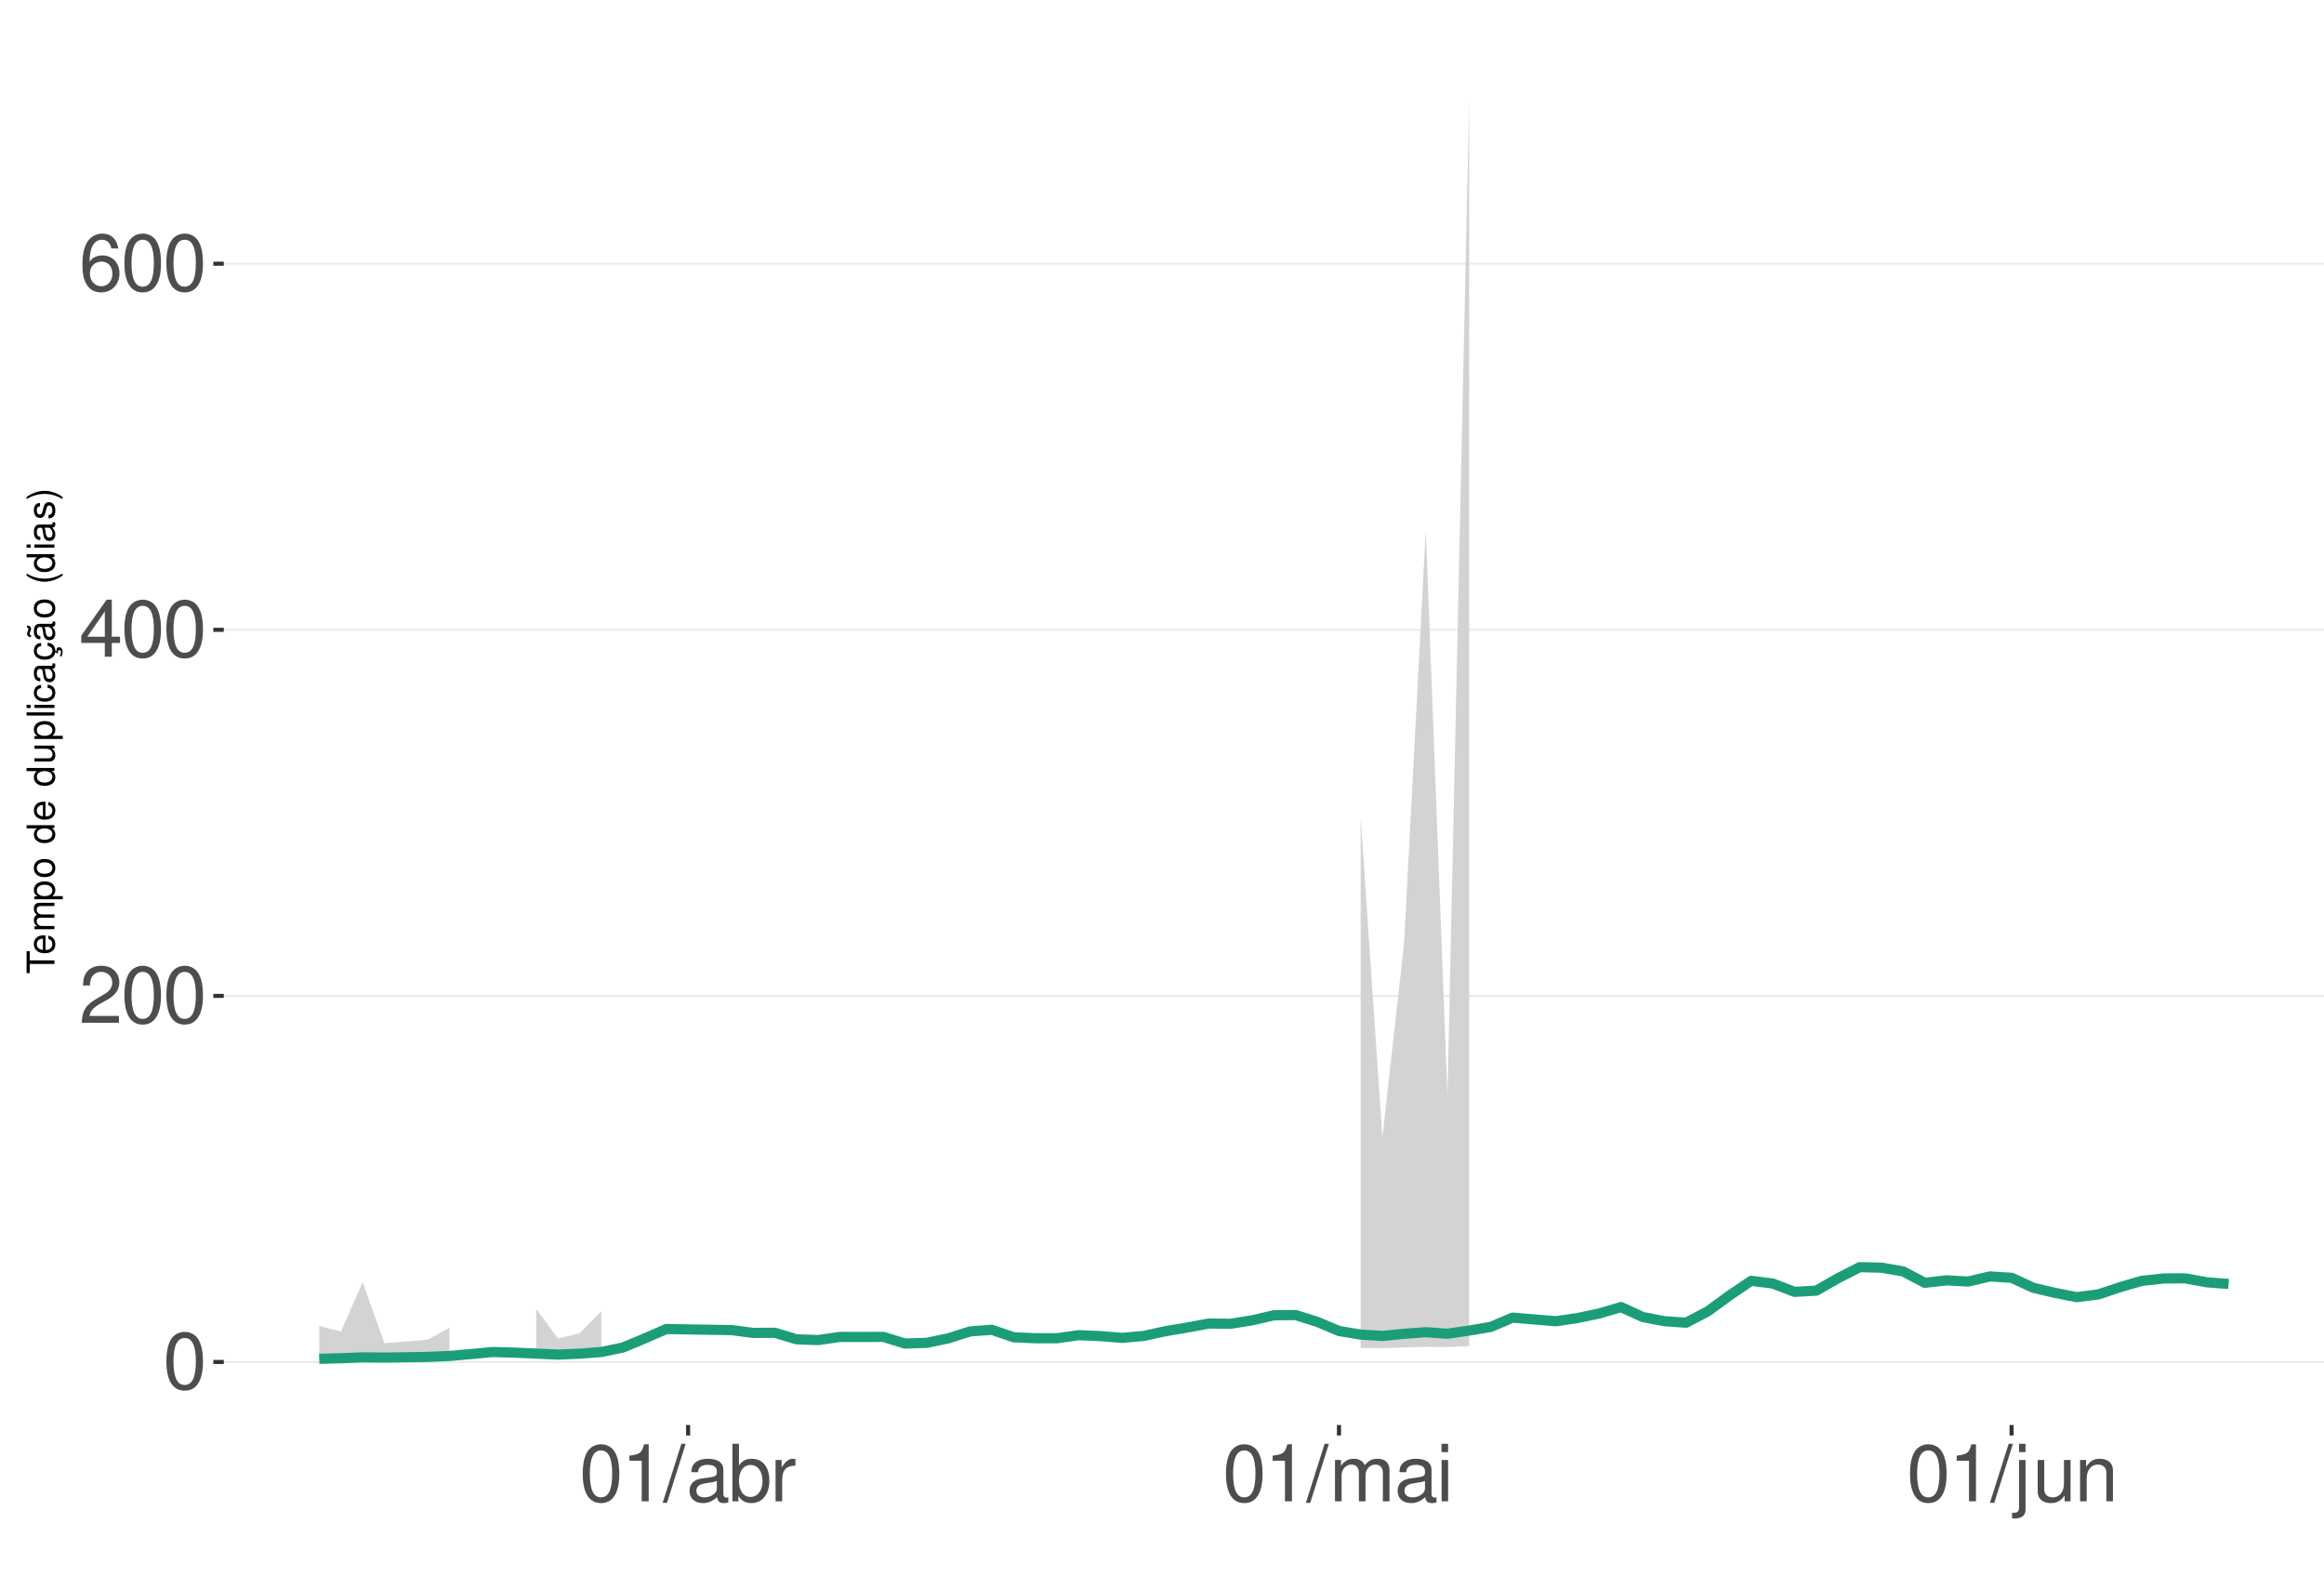
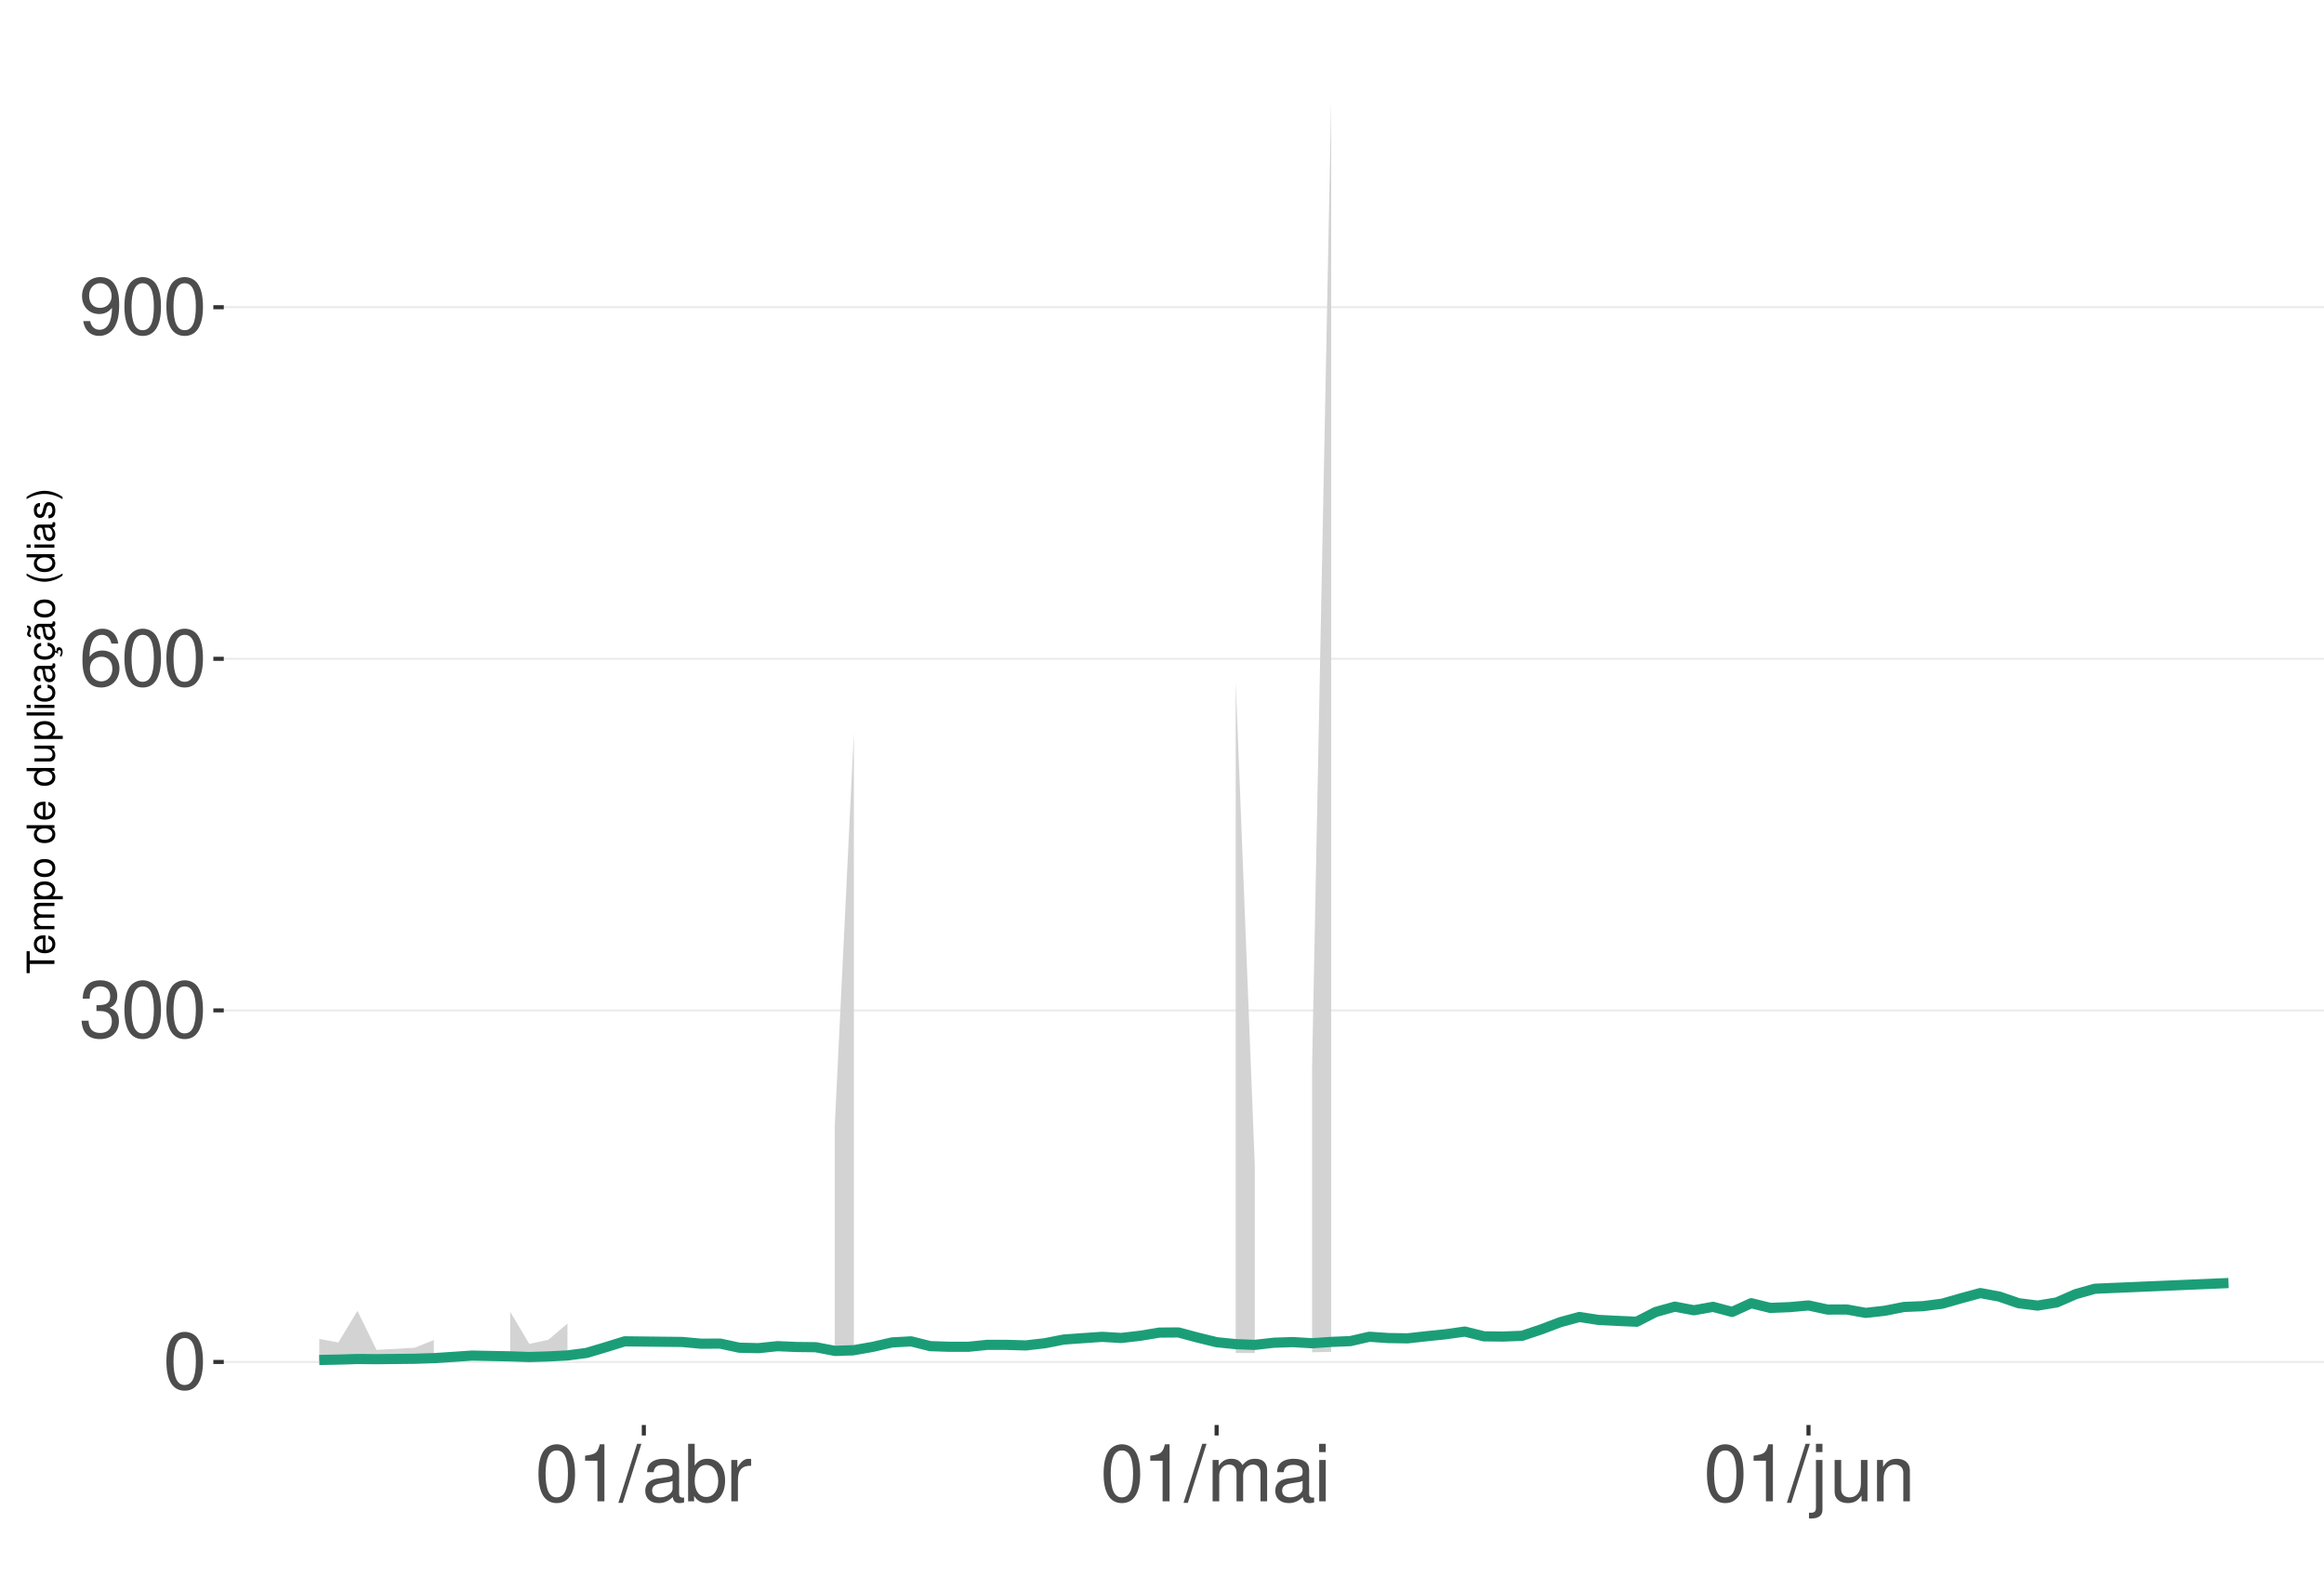
<svg xmlns="http://www.w3.org/2000/svg" xmlns:xlink="http://www.w3.org/1999/xlink" width="609pt" height="413pt" viewBox="0 0 609 413" version="1.1">
  <defs>
    <g>
      <symbol overflow="visible" id="glyph0-0">
        <path style="stroke:none;" d="" />
      </symbol>
      <symbol overflow="visible" id="glyph0-1">
        <path style="stroke:none;" d="M 5.688 -14.938 C 4.312 -14.938 3.078 -14.312 2.312 -13.297 C 1.359 -11.984 0.891 -10 0.891 -7.234 C 0.891 -2.188 2.547 0.469 5.688 0.469 C 8.781 0.469 10.469 -2.188 10.469 -7.109 C 10.469 -10 10.016 -11.938 9.047 -13.297 C 8.281 -14.328 7.062 -14.938 5.688 -14.938 Z M 5.688 -13.328 C 7.641 -13.328 8.609 -11.312 8.609 -7.266 C 8.609 -3.016 7.656 -1.031 5.641 -1.031 C 3.719 -1.031 2.75 -3.094 2.75 -7.203 C 2.75 -11.312 3.719 -13.328 5.688 -13.328 Z M 5.688 -13.328 " />
      </symbol>
      <symbol overflow="visible" id="glyph0-2">
-         <path style="stroke:none;" d="M 10.453 -1.797 L 2.75 -1.797 C 2.938 -3.031 3.594 -3.828 5.391 -4.922 L 7.453 -6.078 C 9.5 -7.203 10.562 -8.734 10.562 -10.578 C 10.562 -11.812 10.062 -12.969 9.188 -13.781 C 8.328 -14.562 7.25 -14.938 5.859 -14.938 C 4 -14.938 2.625 -14.281 1.812 -13 C 1.297 -12.203 1.078 -11.281 1.031 -9.766 L 2.844 -9.766 C 2.906 -10.781 3.031 -11.375 3.281 -11.875 C 3.766 -12.781 4.703 -13.344 5.797 -13.344 C 7.453 -13.344 8.703 -12.141 8.703 -10.531 C 8.703 -9.344 8.016 -8.297 6.719 -7.562 L 4.812 -6.438 C 1.75 -4.688 0.875 -3.281 0.703 -0.016 L 10.453 -0.016 Z M 10.453 -1.797 " />
+         <path style="stroke:none;" d="M 4.562 -6.875 L 5.562 -6.875 C 7.547 -6.875 8.594 -5.953 8.594 -4.156 C 8.594 -2.266 7.453 -1.141 5.578 -1.141 C 3.578 -1.141 2.609 -2.141 2.484 -4.344 L 0.656 -4.344 C 0.75 -3.141 0.953 -2.359 1.297 -1.688 C 2.062 -0.25 3.484 0.469 5.5 0.469 C 8.516 0.469 10.453 -1.344 10.453 -4.172 C 10.453 -6.078 9.734 -7.109 7.969 -7.719 C 9.344 -8.281 10.016 -9.312 10.016 -10.828 C 10.016 -13.391 8.344 -14.938 5.562 -14.938 C 2.609 -14.938 1.031 -13.281 0.969 -10.125 L 2.781 -10.125 C 2.812 -11.031 2.891 -11.547 3.125 -12 C 3.531 -12.844 4.438 -13.344 5.578 -13.344 C 7.188 -13.344 8.156 -12.375 8.156 -10.766 C 8.156 -9.703 7.781 -9.062 6.984 -8.719 C 6.484 -8.516 5.828 -8.422 4.562 -8.406 Z M 4.562 -6.875 " />
      </symbol>
      <symbol overflow="visible" id="glyph0-3">
-         <path style="stroke:none;" d="M 6.75 -3.609 L 6.75 0 L 8.578 0 L 8.578 -3.609 L 10.734 -3.609 L 10.734 -5.25 L 8.578 -5.25 L 8.578 -14.938 L 7.234 -14.938 L 0.578 -5.531 L 0.578 -3.609 Z M 6.75 -5.25 L 2.172 -5.25 L 6.75 -11.844 Z M 6.75 -5.25 " />
+         <path style="stroke:none;" d="M 10.281 -11.047 C 9.938 -13.484 8.359 -14.938 6.141 -14.938 C 4.531 -14.938 3.078 -14.156 2.203 -12.812 C 1.281 -11.344 0.891 -9.516 0.891 -6.812 C 0.891 -4.297 1.234 -2.703 2.125 -1.391 C 2.906 -0.172 4.188 0.469 5.797 0.469 C 8.594 0.469 10.594 -1.609 10.594 -4.531 C 10.594 -7.266 8.734 -9.219 6.109 -9.219 C 4.672 -9.219 3.531 -8.672 2.75 -7.578 C 2.766 -11.281 3.922 -13.328 6.016 -13.328 C 7.297 -13.328 8.188 -12.5 8.469 -11.047 Z M 5.891 -7.594 C 7.641 -7.594 8.734 -6.359 8.734 -4.375 C 8.734 -2.5 7.5 -1.141 5.828 -1.141 C 4.125 -1.141 2.844 -2.562 2.844 -4.469 C 2.844 -6.328 4.094 -7.594 5.891 -7.594 Z M 5.891 -7.594 " />
      </symbol>
      <symbol overflow="visible" id="glyph0-4">
-         <path style="stroke:none;" d="M 10.281 -11.047 C 9.938 -13.484 8.359 -14.938 6.141 -14.938 C 4.531 -14.938 3.078 -14.156 2.203 -12.812 C 1.281 -11.344 0.891 -9.516 0.891 -6.812 C 0.891 -4.297 1.234 -2.703 2.125 -1.391 C 2.906 -0.172 4.188 0.469 5.797 0.469 C 8.594 0.469 10.594 -1.609 10.594 -4.531 C 10.594 -7.266 8.734 -9.219 6.109 -9.219 C 4.672 -9.219 3.531 -8.672 2.75 -7.578 C 2.766 -11.281 3.922 -13.328 6.016 -13.328 C 7.297 -13.328 8.188 -12.5 8.469 -11.047 Z M 5.891 -7.594 C 7.641 -7.594 8.734 -6.359 8.734 -4.375 C 8.734 -2.5 7.5 -1.141 5.828 -1.141 C 4.125 -1.141 2.844 -2.562 2.844 -4.469 C 2.844 -6.328 4.094 -7.594 5.891 -7.594 Z M 5.891 -7.594 " />
+         <path style="stroke:none;" d="M 1.094 -3.406 C 1.453 -0.969 3.016 0.469 5.25 0.469 C 6.875 0.469 8.328 -0.312 9.188 -1.656 C 10.094 -3.125 10.516 -4.938 10.516 -7.641 C 10.516 -10.156 10.141 -11.75 9.281 -13.078 C 8.469 -14.297 7.188 -14.938 5.578 -14.938 C 2.781 -14.938 0.781 -12.844 0.781 -9.953 C 0.781 -7.203 2.641 -5.266 5.281 -5.266 C 6.672 -5.266 7.703 -5.766 8.641 -6.906 C 8.609 -3.188 7.453 -1.141 5.375 -1.141 C 4.094 -1.141 3.203 -1.969 2.906 -3.406 Z M 5.562 -13.344 C 7.25 -13.344 8.531 -11.922 8.531 -10 C 8.531 -8.156 7.297 -6.875 5.5 -6.875 C 3.734 -6.875 2.641 -8.125 2.641 -10.094 C 2.641 -11.984 3.859 -13.344 5.562 -13.344 Z M 5.562 -13.344 " />
      </symbol>
      <symbol overflow="visible" id="glyph0-5">
        <path style="stroke:none;" d="M 5.344 -10.641 L 5.344 0 L 7.172 0 L 7.172 -14.938 L 5.969 -14.938 C 5.328 -12.641 4.922 -12.328 2.109 -11.953 L 2.109 -10.641 Z M 5.344 -10.641 " />
      </symbol>
      <symbol overflow="visible" id="glyph0-6">
        <path style="stroke:none;" d="M 4.734 -15.062 L -0.172 0.406 L 0.969 0.406 L 5.859 -15.062 Z M 4.734 -15.062 " />
      </symbol>
      <symbol overflow="visible" id="glyph0-7">
        <path style="stroke:none;" d="M 11.047 -1.016 C 10.859 -0.969 10.781 -0.969 10.672 -0.969 C 10.078 -0.969 9.75 -1.281 9.75 -1.812 L 9.75 -8.188 C 9.75 -10.094 8.344 -11.141 5.688 -11.141 C 4.094 -11.141 2.828 -10.672 2.094 -9.875 C 1.594 -9.312 1.391 -8.703 1.344 -7.625 L 3.078 -7.625 C 3.219 -8.938 4 -9.547 5.625 -9.547 C 7.188 -9.547 8.031 -8.969 8.031 -7.938 L 8.031 -7.484 C 8.016 -6.734 7.641 -6.469 6.234 -6.281 C 3.797 -5.969 3.422 -5.891 2.766 -5.625 C 1.516 -5.078 0.875 -4.125 0.875 -2.734 C 0.875 -0.766 2.234 0.469 4.422 0.469 C 5.781 0.469 6.875 0 8.094 -1.109 C 8.219 0 8.766 0.469 9.875 0.469 C 10.25 0.469 10.469 0.438 11.047 0.297 Z M 8.031 -3.406 C 8.031 -2.828 7.875 -2.484 7.359 -2 C 6.656 -1.359 5.797 -1.031 4.797 -1.031 C 3.453 -1.031 2.672 -1.672 2.672 -2.766 C 2.672 -3.906 3.406 -4.484 5.266 -4.75 C 7.109 -5 7.453 -5.078 8.031 -5.344 Z M 8.031 -3.406 " />
      </symbol>
      <symbol overflow="visible" id="glyph0-8">
        <path style="stroke:none;" d="M 1.109 -15.062 L 1.109 0 L 2.672 0 L 2.672 -1.391 C 3.484 -0.125 4.578 0.469 6.094 0.469 C 8.938 0.469 10.797 -1.859 10.797 -5.453 C 10.797 -8.969 9.047 -11.141 6.172 -11.141 C 4.688 -11.141 3.641 -10.578 2.828 -9.359 L 2.828 -15.062 Z M 5.844 -9.516 C 7.766 -9.516 9 -7.844 9 -5.266 C 9 -2.812 7.719 -1.141 5.844 -1.141 C 4 -1.141 2.828 -2.781 2.828 -5.328 C 2.828 -7.875 4 -9.516 5.844 -9.516 Z M 5.844 -9.516 " />
      </symbol>
      <symbol overflow="visible" id="glyph0-9">
        <path style="stroke:none;" d="M 1.422 -10.828 L 1.422 0 L 3.156 0 L 3.156 -5.625 C 3.188 -8.219 4.25 -9.375 6.625 -9.312 L 6.625 -11.078 C 6.344 -11.109 6.172 -11.141 5.969 -11.141 C 4.859 -11.141 4 -10.469 3.016 -8.859 L 3.016 -10.828 Z M 1.422 -10.828 " />
      </symbol>
      <symbol overflow="visible" id="glyph0-10">
        <path style="stroke:none;" d="M 1.453 -10.828 L 1.453 0 L 3.188 0 L 3.188 -6.797 C 3.188 -8.359 4.312 -9.625 5.719 -9.625 C 7 -9.625 7.719 -8.844 7.719 -7.453 L 7.719 0 L 9.453 0 L 9.453 -6.797 C 9.453 -8.359 10.594 -9.625 12 -9.625 C 13.266 -9.625 14 -8.812 14 -7.453 L 14 0 L 15.734 0 L 15.734 -8.125 C 15.734 -10.062 14.625 -11.141 12.594 -11.141 C 11.156 -11.141 10.281 -10.703 9.281 -9.484 C 8.641 -10.641 7.766 -11.141 6.359 -11.141 C 4.922 -11.141 3.953 -10.594 3.031 -9.297 L 3.031 -10.828 Z M 1.453 -10.828 " />
      </symbol>
      <symbol overflow="visible" id="glyph0-11">
        <path style="stroke:none;" d="M 3.094 -10.828 L 1.391 -10.828 L 1.391 0 L 3.094 0 Z M 3.094 -15.062 L 1.359 -15.062 L 1.359 -12.891 L 3.094 -12.891 Z M 3.094 -15.062 " />
      </symbol>
      <symbol overflow="visible" id="glyph0-12">
        <path style="stroke:none;" d="M 1.453 -10.828 L 1.453 1.562 C 1.453 2.641 1.109 3 0.047 3 C -0.078 3 -0.141 3 -0.375 2.969 L -0.375 4.438 C -0.172 4.484 -0.062 4.5 0.203 4.5 C 2.141 4.5 3.156 3.734 3.156 2.25 L 3.156 -10.828 Z M 3.156 -15.062 L 1.453 -15.062 L 1.453 -12.891 L 3.156 -12.891 Z M 3.156 -15.062 " />
      </symbol>
      <symbol overflow="visible" id="glyph0-13">
        <path style="stroke:none;" d="M 9.953 0 L 9.953 -10.828 L 8.234 -10.828 L 8.234 -4.688 C 8.234 -2.484 7.078 -1.031 5.281 -1.031 C 3.922 -1.031 3.062 -1.859 3.062 -3.156 L 3.062 -10.828 L 1.344 -10.828 L 1.344 -2.484 C 1.344 -0.688 2.688 0.469 4.797 0.469 C 6.375 0.469 7.391 -0.078 8.406 -1.516 L 8.406 0 Z M 9.953 0 " />
      </symbol>
      <symbol overflow="visible" id="glyph0-14">
        <path style="stroke:none;" d="M 1.453 -10.828 L 1.453 0 L 3.188 0 L 3.188 -5.969 C 3.188 -8.188 4.344 -9.625 6.109 -9.625 C 7.484 -9.625 8.344 -8.797 8.344 -7.5 L 8.344 0 L 10.062 0 L 10.062 -8.188 C 10.062 -9.984 8.719 -11.141 6.625 -11.141 C 5.016 -11.141 3.984 -10.516 3.031 -9 L 3.031 -10.828 Z M 1.453 -10.828 " />
      </symbol>
      <symbol overflow="visible" id="glyph1-0">
        <path style="stroke:none;" d="" />
      </symbol>
      <symbol overflow="visible" id="glyph1-1">
        <path style="stroke:none;" d="M -6.469 -3.547 L -6.469 -5.938 L -7.297 -5.938 L -7.297 -0.203 L -6.469 -0.203 L -6.469 -2.609 L 0 -2.609 L 0 -3.547 Z M -6.469 -3.547 " />
      </symbol>
      <symbol overflow="visible" id="glyph1-2">
        <path style="stroke:none;" d="M -2.344 -5.125 C -3.141 -5.125 -3.625 -5.062 -4.016 -4.922 C -4.875 -4.578 -5.391 -3.781 -5.391 -2.797 C -5.391 -1.344 -4.281 -0.406 -2.547 -0.406 C -0.812 -0.406 0.234 -1.297 0.234 -2.781 C 0.234 -3.984 -0.453 -4.812 -1.594 -5.016 L -1.594 -4.188 C -0.906 -3.953 -0.547 -3.484 -0.547 -2.812 C -0.547 -2.281 -0.781 -1.828 -1.219 -1.547 C -1.516 -1.344 -1.812 -1.281 -2.344 -1.266 Z M -3.016 -1.297 C -3.984 -1.359 -4.625 -1.953 -4.625 -2.797 C -4.625 -3.641 -3.953 -4.234 -3.016 -4.234 Z M -3.016 -1.297 " />
      </symbol>
      <symbol overflow="visible" id="glyph1-3">
        <path style="stroke:none;" d="M -5.234 -0.703 L 0 -0.703 L 0 -1.547 L -3.297 -1.547 C -4.047 -1.547 -4.656 -2.094 -4.656 -2.766 C -4.656 -3.391 -4.281 -3.734 -3.609 -3.734 L 0 -3.734 L 0 -4.578 L -3.297 -4.578 C -4.047 -4.578 -4.656 -5.125 -4.656 -5.812 C -4.656 -6.422 -4.266 -6.781 -3.609 -6.781 L 0 -6.781 L 0 -7.625 L -3.938 -7.625 C -4.875 -7.625 -5.391 -7.078 -5.391 -6.094 C -5.391 -5.406 -5.188 -4.984 -4.594 -4.484 C -5.156 -4.188 -5.391 -3.766 -5.391 -3.078 C -5.391 -2.375 -5.125 -1.906 -4.5 -1.469 L -5.234 -1.469 Z M -5.234 -0.703 " />
      </symbol>
      <symbol overflow="visible" id="glyph1-4">
        <path style="stroke:none;" d="M 2.188 -0.547 L 2.188 -1.375 L -0.547 -1.375 C -0.016 -1.812 0.234 -2.312 0.234 -2.984 C 0.234 -4.344 -0.859 -5.234 -2.531 -5.234 C -4.297 -5.234 -5.391 -4.375 -5.391 -2.984 C -5.391 -2.266 -5.062 -1.703 -4.453 -1.312 L -5.234 -1.312 L -5.234 -0.547 Z M -4.609 -2.844 C -4.609 -3.766 -3.797 -4.359 -2.547 -4.359 C -1.359 -4.359 -0.547 -3.75 -0.547 -2.844 C -0.547 -1.953 -1.344 -1.375 -2.578 -1.375 C -3.812 -1.375 -4.609 -1.953 -4.609 -2.844 Z M -4.609 -2.844 " />
      </symbol>
      <symbol overflow="visible" id="glyph1-5">
        <path style="stroke:none;" d="M -5.391 -2.719 C -5.391 -1.234 -4.344 -0.359 -2.578 -0.359 C -0.812 -0.359 0.234 -1.234 0.234 -2.734 C 0.234 -4.203 -0.812 -5.094 -2.547 -5.094 C -4.359 -5.094 -5.391 -4.234 -5.391 -2.719 Z M -4.625 -2.734 C -4.625 -3.672 -3.844 -4.234 -2.547 -4.234 C -1.312 -4.234 -0.547 -3.656 -0.547 -2.734 C -0.547 -1.797 -1.312 -1.234 -2.578 -1.234 C -3.844 -1.234 -4.625 -1.797 -4.625 -2.734 Z M -4.625 -2.734 " />
      </symbol>
      <symbol overflow="visible" id="glyph1-6">
        <path style="stroke:none;" d="" />
      </symbol>
      <symbol overflow="visible" id="glyph1-7">
        <path style="stroke:none;" d="M -7.297 -4.953 L -7.297 -4.125 L -4.578 -4.125 C -5.109 -3.766 -5.391 -3.203 -5.391 -2.516 C -5.391 -1.156 -4.297 -0.266 -2.625 -0.266 C -0.859 -0.266 0.234 -1.125 0.234 -2.547 C 0.234 -3.266 -0.047 -3.766 -0.688 -4.203 L 0 -4.203 L 0 -4.953 Z M -4.609 -2.656 C -4.609 -3.547 -3.812 -4.125 -2.562 -4.125 C -1.344 -4.125 -0.547 -3.547 -0.547 -2.656 C -0.547 -1.734 -1.359 -1.125 -2.578 -1.125 C -3.797 -1.125 -4.609 -1.734 -4.609 -2.656 Z M -4.609 -2.656 " />
      </symbol>
      <symbol overflow="visible" id="glyph1-8">
        <path style="stroke:none;" d="M 0 -4.812 L -5.234 -4.812 L -5.234 -3.984 L -2.266 -3.984 C -1.203 -3.984 -0.5 -3.438 -0.5 -2.562 C -0.5 -1.906 -0.906 -1.484 -1.531 -1.484 L -5.234 -1.484 L -5.234 -0.656 L -1.203 -0.656 C -0.328 -0.656 0.234 -1.297 0.234 -2.312 C 0.234 -3.094 -0.047 -3.578 -0.734 -4.062 L 0 -4.062 Z M 0 -4.812 " />
      </symbol>
      <symbol overflow="visible" id="glyph1-9">
        <path style="stroke:none;" d="M -7.297 -1.516 L -7.297 -0.688 L 0 -0.688 L 0 -1.516 Z M -7.297 -1.516 " />
      </symbol>
      <symbol overflow="visible" id="glyph1-10">
        <path style="stroke:none;" d="M -5.234 -1.5 L -5.234 -0.672 L 0 -0.672 L 0 -1.5 Z M -7.297 -1.5 L -7.297 -0.656 L -6.234 -0.656 L -6.234 -1.5 Z M -7.297 -1.5 " />
      </symbol>
      <symbol overflow="visible" id="glyph1-11">
        <path style="stroke:none;" d="M -3.484 -4.703 C -3.984 -4.672 -4.312 -4.562 -4.609 -4.359 C -5.094 -4 -5.391 -3.375 -5.391 -2.641 C -5.391 -1.219 -4.266 -0.312 -2.531 -0.312 C -0.844 -0.312 0.234 -1.203 0.234 -2.625 C 0.234 -3.875 -0.516 -4.672 -1.797 -4.766 L -1.797 -3.938 C -0.953 -3.797 -0.547 -3.359 -0.547 -2.656 C -0.547 -1.734 -1.297 -1.188 -2.531 -1.188 C -3.844 -1.188 -4.625 -1.719 -4.625 -2.625 C -4.625 -3.328 -4.203 -3.766 -3.484 -3.875 Z M -3.484 -4.703 " />
      </symbol>
      <symbol overflow="visible" id="glyph1-12">
        <path style="stroke:none;" d="M -0.484 -5.344 C -0.469 -5.266 -0.469 -5.219 -0.469 -5.172 C -0.469 -4.875 -0.625 -4.719 -0.875 -4.719 L -3.953 -4.719 C -4.891 -4.719 -5.391 -4.047 -5.391 -2.75 C -5.391 -1.984 -5.172 -1.375 -4.781 -1.016 C -4.516 -0.766 -4.203 -0.672 -3.688 -0.656 L -3.688 -1.484 C -4.328 -1.562 -4.625 -1.938 -4.625 -2.719 C -4.625 -3.484 -4.344 -3.891 -3.844 -3.891 L -3.625 -3.891 C -3.266 -3.875 -3.125 -3.703 -3.047 -3.016 C -2.891 -1.844 -2.844 -1.656 -2.719 -1.344 C -2.453 -0.734 -2 -0.422 -1.312 -0.422 C -0.375 -0.422 0.234 -1.078 0.234 -2.141 C 0.234 -2.797 0 -3.328 -0.547 -3.922 C 0 -3.984 0.234 -4.234 0.234 -4.781 C 0.234 -4.953 0.203 -5.062 0.141 -5.344 Z M -1.656 -3.891 C -1.375 -3.891 -1.203 -3.812 -0.969 -3.562 C -0.656 -3.219 -0.5 -2.812 -0.5 -2.312 C -0.5 -1.672 -0.812 -1.297 -1.344 -1.297 C -1.891 -1.297 -2.172 -1.656 -2.297 -2.547 C -2.422 -3.438 -2.453 -3.609 -2.594 -3.891 Z M -1.656 -3.891 " />
      </symbol>
      <symbol overflow="visible" id="glyph1-13">
        <path style="stroke:none;" d="M 0.234 -2.641 C 0.234 -3.875 -0.547 -4.703 -1.797 -4.766 L -1.797 -3.938 C -0.953 -3.797 -0.531 -3.359 -0.531 -2.656 C -0.531 -1.734 -1.281 -1.188 -2.516 -1.188 C -3.844 -1.188 -4.625 -1.719 -4.625 -2.625 C -4.625 -3.328 -4.203 -3.766 -3.484 -3.875 L -3.484 -4.703 C -3.984 -4.672 -4.312 -4.562 -4.609 -4.359 C -5.094 -4 -5.391 -3.375 -5.391 -2.641 C -5.391 -1.219 -4.266 -0.312 -2.531 -0.312 C -1.469 -0.312 -0.625 -0.672 -0.156 -1.312 C 0.047 -1.594 0.125 -1.812 0.203 -2.25 L 0.922 -1.938 L 0.984 -2.062 C 0.938 -2.188 0.906 -2.25 0.906 -2.375 C 0.906 -2.656 1.047 -2.828 1.281 -2.828 C 1.547 -2.828 1.734 -2.594 1.734 -2.297 C 1.734 -2.031 1.672 -1.844 1.438 -1.406 L 1.406 -1.312 L 1.812 -1.094 C 2.078 -1.75 2.141 -1.953 2.141 -2.344 C 2.141 -3.109 1.781 -3.578 1.203 -3.578 C 0.781 -3.578 0.547 -3.297 0.547 -2.797 C 0.547 -2.703 0.547 -2.641 0.562 -2.516 Z M 0.234 -2.641 " />
      </symbol>
      <symbol overflow="visible" id="glyph1-14">
        <path style="stroke:none;" d="M -0.484 -5.344 C -0.469 -5.266 -0.469 -5.219 -0.469 -5.172 C -0.469 -4.875 -0.625 -4.719 -0.875 -4.719 L -3.953 -4.719 C -4.891 -4.719 -5.391 -4.047 -5.391 -2.75 C -5.391 -1.984 -5.172 -1.375 -4.781 -1.016 C -4.516 -0.766 -4.203 -0.672 -3.688 -0.656 L -3.688 -1.484 C -4.328 -1.562 -4.625 -1.938 -4.625 -2.719 C -4.625 -3.484 -4.344 -3.891 -3.844 -3.891 L -3.625 -3.891 C -3.266 -3.875 -3.125 -3.703 -3.047 -3.016 C -2.891 -1.844 -2.844 -1.656 -2.719 -1.344 C -2.453 -0.734 -2 -0.422 -1.312 -0.422 C -0.375 -0.422 0.234 -1.078 0.234 -2.141 C 0.234 -2.797 0 -3.328 -0.547 -3.922 C 0 -3.984 0.234 -4.234 0.234 -4.781 C 0.234 -4.953 0.203 -5.062 0.141 -5.344 Z M -1.656 -3.891 C -1.375 -3.891 -1.203 -3.812 -0.969 -3.562 C -0.656 -3.219 -0.5 -2.812 -0.5 -2.312 C -0.5 -1.672 -0.812 -1.297 -1.344 -1.297 C -1.891 -1.297 -2.172 -1.656 -2.297 -2.547 C -2.422 -3.438 -2.453 -3.609 -2.594 -3.891 Z M -7.172 -3.75 C -6.922 -3.672 -6.812 -3.547 -6.812 -3.375 C -6.812 -3.25 -6.875 -2.984 -6.984 -2.734 C -7.156 -2.312 -7.172 -2.25 -7.172 -2.047 C -7.172 -1.594 -6.797 -1.297 -6.141 -1.188 L -6.141 -1.766 C -6.375 -1.812 -6.5 -1.938 -6.5 -2.094 C -6.5 -2.203 -6.469 -2.344 -6.375 -2.578 C -6.156 -3.156 -6.125 -3.234 -6.125 -3.438 C -6.125 -3.922 -6.484 -4.219 -7.172 -4.312 Z M -7.172 -3.75 " />
      </symbol>
      <symbol overflow="visible" id="glyph1-15">
        <path style="stroke:none;" d="M -7.297 -2.359 C -5.984 -1.359 -4.156 -0.734 -2.594 -0.734 C -1.016 -0.734 0.812 -1.359 2.125 -2.359 L 2.125 -2.906 C 0.688 -2.031 -0.984 -1.547 -2.594 -1.547 C -4.188 -1.547 -5.875 -2.031 -7.297 -2.906 Z M -7.297 -2.359 " />
      </symbol>
      <symbol overflow="visible" id="glyph1-16">
        <path style="stroke:none;" d="M -3.781 -4.375 C -4.812 -4.375 -5.391 -3.688 -5.391 -2.484 C -5.391 -1.266 -4.766 -0.469 -3.797 -0.469 C -2.969 -0.469 -2.578 -0.891 -2.281 -2.125 L -2.094 -2.906 C -1.953 -3.484 -1.734 -3.719 -1.375 -3.719 C -0.875 -3.719 -0.547 -3.234 -0.547 -2.5 C -0.547 -2.047 -0.672 -1.672 -0.891 -1.453 C -1.047 -1.328 -1.188 -1.266 -1.562 -1.219 L -1.562 -0.344 C -0.344 -0.375 0.234 -1.062 0.234 -2.438 C 0.234 -3.75 -0.422 -4.594 -1.438 -4.594 C -2.203 -4.594 -2.641 -4.156 -2.891 -3.109 L -3.078 -2.312 C -3.234 -1.625 -3.453 -1.344 -3.828 -1.344 C -4.312 -1.344 -4.625 -1.766 -4.625 -2.453 C -4.625 -3.125 -4.328 -3.484 -3.781 -3.5 Z M -3.781 -4.375 " />
      </symbol>
      <symbol overflow="visible" id="glyph1-17">
        <path style="stroke:none;" d="M 2.125 -0.938 C 0.812 -1.938 -1.016 -2.562 -2.578 -2.562 C -4.156 -2.562 -5.984 -1.938 -7.297 -0.938 L -7.297 -0.375 C -5.859 -1.266 -4.188 -1.75 -2.578 -1.75 C -0.984 -1.75 0.703 -1.266 2.125 -0.375 Z M 2.125 -0.938 " />
      </symbol>
    </g>
    <clipPath id="clip1">
      <path d="M 58.645 9.961 L 609 9.961 L 609 373.328 L 58.645 373.328 Z M 58.645 9.961 " />
    </clipPath>
    <clipPath id="clip2">
      <path d="M 58.645 356 L 609 356 L 609 358 L 58.645 358 Z M 58.645 356 " />
    </clipPath>
    <clipPath id="clip3">
-       <path d="M 58.645 260 L 609 260 L 609 262 L 58.645 262 Z M 58.645 260 " />
+       <path d="M 58.645 264 L 609 264 L 609 265 L 58.645 265 Z M 58.645 264 " />
    </clipPath>
    <clipPath id="clip4">
-       <path d="M 58.645 164 L 609 164 L 609 166 L 58.645 166 Z M 58.645 164 " />
+       <path d="M 58.645 172 L 609 172 L 609 173 L 58.645 173 Z M 58.645 172 " />
    </clipPath>
    <clipPath id="clip5">
-       <path d="M 58.645 68 L 609 68 L 609 70 L 58.645 70 Z M 58.645 68 " />
+       <path d="M 58.645 80 L 609 80 L 609 81 L 58.645 81 Z M 58.645 80 " />
    </clipPath>
  </defs>
  <g id="surface99">
    <rect x="0" y="0" width="609" height="413" style="fill:rgb(100%,100%,100%);fill-opacity:1;stroke:none;" />
    <rect x="0" y="0" width="609" height="413" style="fill:rgb(100%,100%,100%);fill-opacity:1;stroke:none;" />
    <path style="fill:none;stroke-width:1.067;stroke-linecap:round;stroke-linejoin:round;stroke:rgb(100%,100%,100%);stroke-opacity:1;stroke-miterlimit:10;" d="M 0 413 L 609 413 L 609 0 L 0 0 Z M 0 413 " />
    <g clip-path="url(#clip1)" clip-rule="nonzero">
      <path style=" stroke:none;fill-rule:nonzero;fill:rgb(100%,100%,100%);fill-opacity:1;" d="M 58.645 373.328 L 609 373.328 L 609 9.961 L 58.645 9.961 Z M 58.645 373.328 " />
    </g>
    <g clip-path="url(#clip2)" clip-rule="nonzero">
      <path style="fill:none;stroke-width:0.533;stroke-linecap:butt;stroke-linejoin:round;stroke:rgb(92.157%,92.157%,92.157%);stroke-opacity:1;stroke-miterlimit:10;" d="M 58.645 356.812 L 609 356.812 " />
    </g>
    <g clip-path="url(#clip3)" clip-rule="nonzero">
-       <path style="fill:none;stroke-width:0.533;stroke-linecap:butt;stroke-linejoin:round;stroke:rgb(92.157%,92.157%,92.157%);stroke-opacity:1;stroke-miterlimit:10;" d="M 58.645 260.902 L 609 260.902 " />
+       <path style="fill:none;stroke-width:0.533;stroke-linecap:butt;stroke-linejoin:round;stroke:rgb(92.157%,92.157%,92.157%);stroke-opacity:1;stroke-miterlimit:10;" d="M 58.645 264.703 L 609 264.703 " />
    </g>
    <g clip-path="url(#clip4)" clip-rule="nonzero">
-       <path style="fill:none;stroke-width:0.533;stroke-linecap:butt;stroke-linejoin:round;stroke:rgb(92.157%,92.157%,92.157%);stroke-opacity:1;stroke-miterlimit:10;" d="M 58.645 164.992 L 609 164.992 " />
+       <path style="fill:none;stroke-width:0.533;stroke-linecap:butt;stroke-linejoin:round;stroke:rgb(92.157%,92.157%,92.157%);stroke-opacity:1;stroke-miterlimit:10;" d="M 58.645 172.594 L 609 172.594 " />
    </g>
    <g clip-path="url(#clip5)" clip-rule="nonzero">
-       <path style="fill:none;stroke-width:0.533;stroke-linecap:butt;stroke-linejoin:round;stroke:rgb(92.157%,92.157%,92.157%);stroke-opacity:1;stroke-miterlimit:10;" d="M 58.645 69.082 L 609 69.082 " />
-     </g>
-     <path style=" stroke:none;fill-rule:nonzero;fill:rgb(82.745%,82.745%,82.745%);fill-opacity:1;" d="M 83.66 347.375 L 89.348 348.824 L 95.031 335.895 L 100.719 351.871 L 112.09 350.984 L 117.773 347.828 L 117.773 355.965 L 112.09 356.082 L 100.719 356.18 L 95.031 356.207 L 89.348 356.316 L 83.66 356.402 Z M 83.66 347.375 " />
-     <path style=" stroke:none;fill-rule:nonzero;fill:rgb(82.745%,82.745%,82.745%);fill-opacity:1;" d="M 140.516 342.918 L 146.203 350.688 L 151.887 349.285 L 157.574 343.516 L 157.574 355.371 L 151.887 355.551 L 146.203 355.676 L 140.516 355.629 Z M 140.516 342.918 " />
-     <path style=" stroke:none;fill-rule:nonzero;fill:rgb(82.745%,82.745%,82.745%);fill-opacity:1;" d="M 356.566 214.199 L 362.25 297.969 L 367.934 247.145 L 373.621 138.84 L 379.305 287.168 L 384.992 26.48 L 384.992 352.652 L 379.305 352.91 L 373.621 352.844 L 367.934 353 L 362.25 353.191 L 356.566 353.133 Z M 356.566 214.199 " />
-     <path style="fill:none;stroke-width:2.667;stroke-linecap:butt;stroke-linejoin:round;stroke:rgb(10.588%,61.961%,46.667%);stroke-opacity:1;stroke-miterlimit:10;" d="M 83.66 355.98 L 89.348 355.84 L 95.031 355.605 L 100.719 355.668 L 112.09 355.492 L 117.773 355.242 L 123.461 354.73 L 129.145 354.199 L 134.832 354.363 L 140.516 354.617 L 146.203 354.883 L 151.887 354.641 L 157.574 354.199 L 163.258 353.02 L 168.945 350.645 L 174.629 348.176 L 180.316 348.281 L 186 348.375 L 191.684 348.461 L 197.371 349.199 L 203.055 349.16 L 208.742 350.875 L 214.426 351.07 L 220.113 350.25 L 225.797 350.266 L 231.484 350.242 L 237.168 351.988 L 242.855 351.801 L 248.539 350.613 L 254.227 348.805 L 259.91 348.379 L 265.598 350.336 L 271.281 350.598 L 276.969 350.598 L 282.652 349.797 L 288.34 350.031 L 294.023 350.496 L 299.711 349.996 L 305.395 348.75 L 311.082 347.797 L 316.766 346.742 L 322.453 346.809 L 328.137 345.895 L 333.824 344.582 L 339.508 344.516 L 345.195 346.305 L 350.879 348.695 L 356.566 349.637 L 362.25 349.988 L 367.934 349.438 L 373.621 349.012 L 379.305 349.418 L 384.992 348.586 L 390.676 347.625 L 396.363 345.199 L 402.047 345.668 L 407.734 346.141 L 413.418 345.301 L 419.105 344.098 L 424.789 342.426 L 430.477 345.035 L 436.16 346.129 L 441.848 346.523 L 447.531 343.543 L 453.219 339.391 L 458.902 335.551 L 464.59 336.273 L 470.273 338.449 L 475.961 338.121 L 481.645 334.875 L 487.332 331.973 L 493.016 332.105 L 498.703 333.082 L 504.387 336.074 L 510.074 335.426 L 515.758 335.742 L 521.445 334.402 L 527.129 334.754 L 532.816 337.375 L 538.5 338.711 L 544.184 339.836 L 549.871 339.117 L 555.555 337.219 L 561.242 335.566 L 566.926 334.938 L 572.613 334.895 L 578.297 335.941 L 583.984 336.375 " />
+       <path style="fill:none;stroke-width:0.533;stroke-linecap:butt;stroke-linejoin:round;stroke:rgb(92.157%,92.157%,92.157%);stroke-opacity:1;stroke-miterlimit:10;" d="M 58.645 80.48 L 609 80.48 " />
+     </g>
+     <path style=" stroke:none;fill-rule:nonzero;fill:rgb(82.745%,82.745%,82.745%);fill-opacity:1;" d="M 83.66 350.77 L 88.664 351.699 L 93.668 343.418 L 98.672 353.648 L 108.676 353.082 L 113.68 351.059 L 113.68 356.27 L 108.676 356.344 L 98.672 356.406 L 93.668 356.426 L 88.664 356.496 L 83.66 356.551 Z M 83.66 350.77 " />
+     <path style=" stroke:none;fill-rule:nonzero;fill:rgb(82.745%,82.745%,82.745%);fill-opacity:1;" d="M 133.695 343.652 L 138.695 352.078 L 143.699 351 L 148.703 346.746 L 148.703 355.883 L 143.699 355.988 L 138.695 356.062 L 133.695 356.035 Z M 133.695 343.652 " />
+     <path style=" stroke:none;fill-rule:nonzero;fill:rgb(82.745%,82.745%,82.745%);fill-opacity:1;" d="M 218.75 294.934 L 223.75 192.039 L 223.75 355.254 L 218.75 355.324 Z M 218.75 294.934 " />
+     <path style=" stroke:none;fill-rule:nonzero;fill:rgb(82.745%,82.745%,82.745%);fill-opacity:1;" d="M 323.816 178.754 L 328.82 305.434 L 328.82 354.473 L 323.816 354.445 Z M 323.816 178.754 " />
+     <path style=" stroke:none;fill-rule:nonzero;fill:rgb(82.745%,82.745%,82.745%);fill-opacity:1;" d="M 343.828 279.508 L 348.832 26.48 L 348.832 354.164 L 343.828 354.281 Z M 343.828 279.508 " />
+     <path style="fill:none;stroke-width:2.667;stroke-linecap:butt;stroke-linejoin:round;stroke:rgb(10.588%,61.961%,46.667%);stroke-opacity:1;stroke-miterlimit:10;" d="M 83.66 356.281 L 88.664 356.191 L 93.668 356.039 L 98.672 356.078 L 108.676 355.969 L 113.68 355.809 L 118.684 355.48 L 123.688 355.141 L 128.691 355.242 L 133.695 355.336 L 138.695 355.512 L 143.699 355.359 L 148.703 355.102 L 153.707 354.445 L 158.711 352.949 L 163.711 351.402 L 168.715 351.461 L 173.719 351.516 L 178.723 351.566 L 183.727 352.027 L 188.73 351.996 L 193.73 353.074 L 198.734 353.195 L 203.738 352.672 L 208.742 352.887 L 213.746 352.945 L 218.75 353.898 L 223.75 353.723 L 228.754 352.844 L 233.758 351.688 L 238.762 351.414 L 243.766 352.664 L 248.77 352.832 L 253.77 352.832 L 258.773 352.32 L 263.777 352.332 L 268.781 352.477 L 273.785 351.906 L 278.785 350.93 L 283.789 350.574 L 288.793 350.227 L 293.797 350.523 L 298.801 349.945 L 303.805 349.117 L 308.805 349.074 L 313.809 350.41 L 318.812 351.633 L 323.816 352.141 L 328.82 352.336 L 333.824 351.766 L 338.824 351.602 L 343.828 351.906 L 348.832 351.555 L 353.836 351.348 L 358.84 350.207 L 363.844 350.547 L 368.844 350.621 L 373.848 350.066 L 378.852 349.551 L 383.855 348.848 L 388.859 350.094 L 393.859 350.152 L 398.863 349.953 L 403.867 348.281 L 408.871 346.387 L 413.875 345.027 L 418.879 345.797 L 423.879 346.051 L 428.883 346.266 L 433.887 343.707 L 438.891 342.32 L 443.895 343.266 L 448.898 342.371 L 453.898 343.695 L 458.902 341.418 L 463.906 342.648 L 468.91 342.449 L 473.914 342.004 L 478.918 343.082 L 483.918 343.059 L 488.922 343.953 L 493.926 343.395 L 498.93 342.402 L 503.934 342.191 L 508.934 341.547 L 513.938 340.117 L 518.941 338.762 L 523.945 339.688 L 528.949 341.414 L 533.953 342.039 L 538.953 341.219 L 543.957 339.035 L 548.961 337.625 L 553.965 337.41 L 558.969 337.199 L 563.973 336.984 L 568.973 336.773 L 573.977 336.559 L 578.98 336.348 L 583.984 336.133 " />
    <g style="fill:rgb(30.196%,30.196%,30.196%);fill-opacity:1;">
      <use xlink:href="#glyph0-1" x="42.715" y="363.866" />
    </g>
    <g style="fill:rgb(30.196%,30.196%,30.196%);fill-opacity:1;">
-       <use xlink:href="#glyph0-2" x="20.715" y="267.956" />
-       <use xlink:href="#glyph0-1" x="31.715" y="267.956" />
-       <use xlink:href="#glyph0-1" x="42.715" y="267.956" />
-     </g>
-     <g style="fill:rgb(30.196%,30.196%,30.196%);fill-opacity:1;">
-       <use xlink:href="#glyph0-3" x="20.715" y="172.046" />
-       <use xlink:href="#glyph0-1" x="31.715" y="172.046" />
-       <use xlink:href="#glyph0-1" x="42.715" y="172.046" />
-     </g>
-     <g style="fill:rgb(30.196%,30.196%,30.196%);fill-opacity:1;">
-       <use xlink:href="#glyph0-4" x="20.715" y="76.136" />
-       <use xlink:href="#glyph0-1" x="31.715" y="76.136" />
-       <use xlink:href="#glyph0-1" x="42.715" y="76.136" />
+       <use xlink:href="#glyph0-2" x="20.715" y="271.757" />
+       <use xlink:href="#glyph0-1" x="31.715" y="271.757" />
+       <use xlink:href="#glyph0-1" x="42.715" y="271.757" />
+     </g>
+     <g style="fill:rgb(30.196%,30.196%,30.196%);fill-opacity:1;">
+       <use xlink:href="#glyph0-3" x="20.715" y="179.647" />
+       <use xlink:href="#glyph0-1" x="31.715" y="179.647" />
+       <use xlink:href="#glyph0-1" x="42.715" y="179.647" />
+     </g>
+     <g style="fill:rgb(30.196%,30.196%,30.196%);fill-opacity:1;">
+       <use xlink:href="#glyph0-4" x="20.715" y="87.534" />
+       <use xlink:href="#glyph0-1" x="31.715" y="87.534" />
+       <use xlink:href="#glyph0-1" x="42.715" y="87.534" />
    </g>
    <path style="fill:none;stroke-width:1.067;stroke-linecap:butt;stroke-linejoin:round;stroke:rgb(20%,20%,20%);stroke-opacity:1;stroke-miterlimit:10;" d="M 55.906 356.812 L 58.645 356.812 " />
-     <path style="fill:none;stroke-width:1.067;stroke-linecap:butt;stroke-linejoin:round;stroke:rgb(20%,20%,20%);stroke-opacity:1;stroke-miterlimit:10;" d="M 55.906 260.902 L 58.645 260.902 " />
-     <path style="fill:none;stroke-width:1.067;stroke-linecap:butt;stroke-linejoin:round;stroke:rgb(20%,20%,20%);stroke-opacity:1;stroke-miterlimit:10;" d="M 55.906 164.992 L 58.645 164.992 " />
-     <path style="fill:none;stroke-width:1.067;stroke-linecap:butt;stroke-linejoin:round;stroke:rgb(20%,20%,20%);stroke-opacity:1;stroke-miterlimit:10;" d="M 55.906 69.082 L 58.645 69.082 " />
-     <path style="fill:none;stroke-width:1.067;stroke-linecap:butt;stroke-linejoin:round;stroke:rgb(20%,20%,20%);stroke-opacity:1;stroke-miterlimit:10;" d="M 180.316 376.07 L 180.316 373.328 " />
-     <path style="fill:none;stroke-width:1.067;stroke-linecap:butt;stroke-linejoin:round;stroke:rgb(20%,20%,20%);stroke-opacity:1;stroke-miterlimit:10;" d="M 350.879 376.07 L 350.879 373.328 " />
-     <path style="fill:none;stroke-width:1.067;stroke-linecap:butt;stroke-linejoin:round;stroke:rgb(20%,20%,20%);stroke-opacity:1;stroke-miterlimit:10;" d="M 527.129 376.07 L 527.129 373.328 " />
-     <g style="fill:rgb(30.196%,30.196%,30.196%);fill-opacity:1;">
-       <use xlink:href="#glyph0-1" x="151.816" y="393.315" />
-       <use xlink:href="#glyph0-5" x="162.816" y="393.315" />
-       <use xlink:href="#glyph0-6" x="173.816" y="393.315" />
-       <use xlink:href="#glyph0-7" x="179.816" y="393.315" />
-       <use xlink:href="#glyph0-8" x="190.816" y="393.315" />
-       <use xlink:href="#glyph0-9" x="201.816" y="393.315" />
-     </g>
-     <g style="fill:rgb(30.196%,30.196%,30.196%);fill-opacity:1;">
-       <use xlink:href="#glyph0-1" x="320.379" y="393.315" />
-       <use xlink:href="#glyph0-5" x="331.379" y="393.315" />
-       <use xlink:href="#glyph0-6" x="342.379" y="393.315" />
-       <use xlink:href="#glyph0-10" x="348.379" y="393.315" />
-       <use xlink:href="#glyph0-7" x="365.379" y="393.315" />
-       <use xlink:href="#glyph0-11" x="376.379" y="393.315" />
-     </g>
-     <g style="fill:rgb(30.196%,30.196%,30.196%);fill-opacity:1;">
-       <use xlink:href="#glyph0-1" x="499.629" y="393.315" />
-       <use xlink:href="#glyph0-5" x="510.629" y="393.315" />
-       <use xlink:href="#glyph0-6" x="521.629" y="393.315" />
-       <use xlink:href="#glyph0-12" x="527.629" y="393.315" />
-       <use xlink:href="#glyph0-13" x="532.629" y="393.315" />
-       <use xlink:href="#glyph0-14" x="543.629" y="393.315" />
+     <path style="fill:none;stroke-width:1.067;stroke-linecap:butt;stroke-linejoin:round;stroke:rgb(20%,20%,20%);stroke-opacity:1;stroke-miterlimit:10;" d="M 55.906 264.703 L 58.645 264.703 " />
+     <path style="fill:none;stroke-width:1.067;stroke-linecap:butt;stroke-linejoin:round;stroke:rgb(20%,20%,20%);stroke-opacity:1;stroke-miterlimit:10;" d="M 55.906 172.594 L 58.645 172.594 " />
+     <path style="fill:none;stroke-width:1.067;stroke-linecap:butt;stroke-linejoin:round;stroke:rgb(20%,20%,20%);stroke-opacity:1;stroke-miterlimit:10;" d="M 55.906 80.48 L 58.645 80.48 " />
+     <path style="fill:none;stroke-width:1.067;stroke-linecap:butt;stroke-linejoin:round;stroke:rgb(20%,20%,20%);stroke-opacity:1;stroke-miterlimit:10;" d="M 168.715 376.07 L 168.715 373.328 " />
+     <path style="fill:none;stroke-width:1.067;stroke-linecap:butt;stroke-linejoin:round;stroke:rgb(20%,20%,20%);stroke-opacity:1;stroke-miterlimit:10;" d="M 318.812 376.07 L 318.812 373.328 " />
+     <path style="fill:none;stroke-width:1.067;stroke-linecap:butt;stroke-linejoin:round;stroke:rgb(20%,20%,20%);stroke-opacity:1;stroke-miterlimit:10;" d="M 473.914 376.07 L 473.914 373.328 " />
+     <g style="fill:rgb(30.196%,30.196%,30.196%);fill-opacity:1;">
+       <use xlink:href="#glyph0-1" x="140.215" y="393.315" />
+       <use xlink:href="#glyph0-5" x="151.215" y="393.315" />
+       <use xlink:href="#glyph0-6" x="162.215" y="393.315" />
+       <use xlink:href="#glyph0-7" x="168.215" y="393.315" />
+       <use xlink:href="#glyph0-8" x="179.215" y="393.315" />
+       <use xlink:href="#glyph0-9" x="190.215" y="393.315" />
+     </g>
+     <g style="fill:rgb(30.196%,30.196%,30.196%);fill-opacity:1;">
+       <use xlink:href="#glyph0-1" x="288.312" y="393.315" />
+       <use xlink:href="#glyph0-5" x="299.312" y="393.315" />
+       <use xlink:href="#glyph0-6" x="310.312" y="393.315" />
+       <use xlink:href="#glyph0-10" x="316.312" y="393.315" />
+       <use xlink:href="#glyph0-7" x="333.312" y="393.315" />
+       <use xlink:href="#glyph0-11" x="344.312" y="393.315" />
+     </g>
+     <g style="fill:rgb(30.196%,30.196%,30.196%);fill-opacity:1;">
+       <use xlink:href="#glyph0-1" x="446.414" y="393.315" />
+       <use xlink:href="#glyph0-5" x="457.414" y="393.315" />
+       <use xlink:href="#glyph0-6" x="468.414" y="393.315" />
+       <use xlink:href="#glyph0-12" x="474.414" y="393.315" />
+       <use xlink:href="#glyph0-13" x="479.414" y="393.315" />
+       <use xlink:href="#glyph0-14" x="490.414" y="393.315" />
    </g>
    <g style="fill:rgb(0%,0%,0%);fill-opacity:1;">
      <use xlink:href="#glyph1-1" x="14.263" y="255.145" />
      <use xlink:href="#glyph1-2" x="14.263" y="250.145" />
      <use xlink:href="#glyph1-3" x="14.263" y="244.145" />
      <use xlink:href="#glyph1-4" x="14.263" y="236.145" />
      <use xlink:href="#glyph1-5" x="14.263" y="230.145" />
      <use xlink:href="#glyph1-6" x="14.263" y="224.145" />
      <use xlink:href="#glyph1-7" x="14.263" y="221.145" />
      <use xlink:href="#glyph1-2" x="14.263" y="215.145" />
      <use xlink:href="#glyph1-6" x="14.263" y="209.145" />
      <use xlink:href="#glyph1-7" x="14.263" y="206.145" />
      <use xlink:href="#glyph1-8" x="14.263" y="200.145" />
      <use xlink:href="#glyph1-4" x="14.263" y="194.145" />
      <use xlink:href="#glyph1-9" x="14.263" y="188.145" />
      <use xlink:href="#glyph1-10" x="14.263" y="186.145" />
      <use xlink:href="#glyph1-11" x="14.263" y="184.145" />
      <use xlink:href="#glyph1-12" x="14.263" y="179.145" />
      <use xlink:href="#glyph1-13" x="14.263" y="173.145" />
      <use xlink:href="#glyph1-14" x="14.263" y="168.145" />
      <use xlink:href="#glyph1-5" x="14.263" y="162.145" />
      <use xlink:href="#glyph1-6" x="14.263" y="156.145" />
      <use xlink:href="#glyph1-15" x="14.263" y="153.145" />
      <use xlink:href="#glyph1-7" x="14.263" y="150.145" />
      <use xlink:href="#glyph1-10" x="14.263" y="144.145" />
      <use xlink:href="#glyph1-12" x="14.263" y="142.145" />
      <use xlink:href="#glyph1-16" x="14.263" y="136.145" />
      <use xlink:href="#glyph1-17" x="14.263" y="131.145" />
    </g>
  </g>
</svg>
